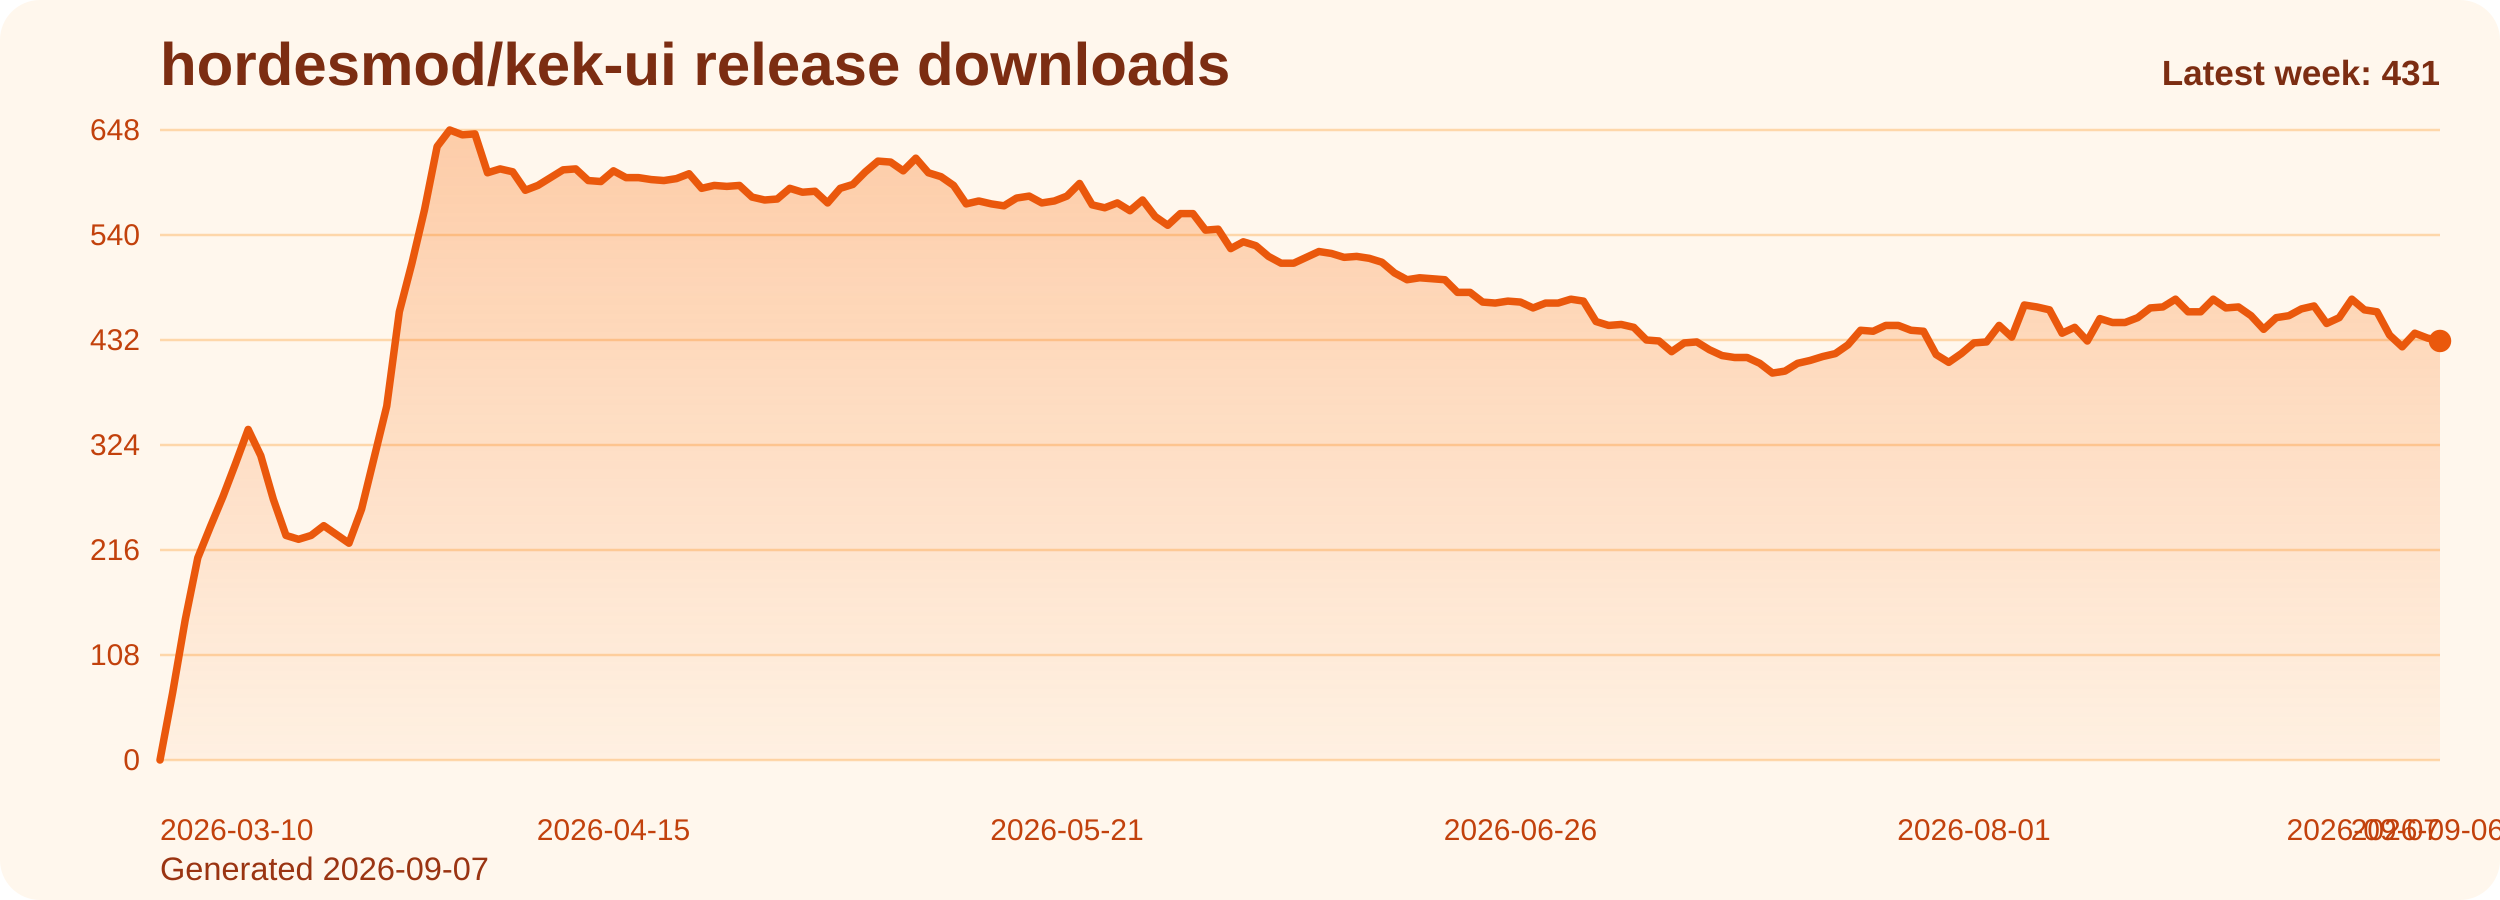
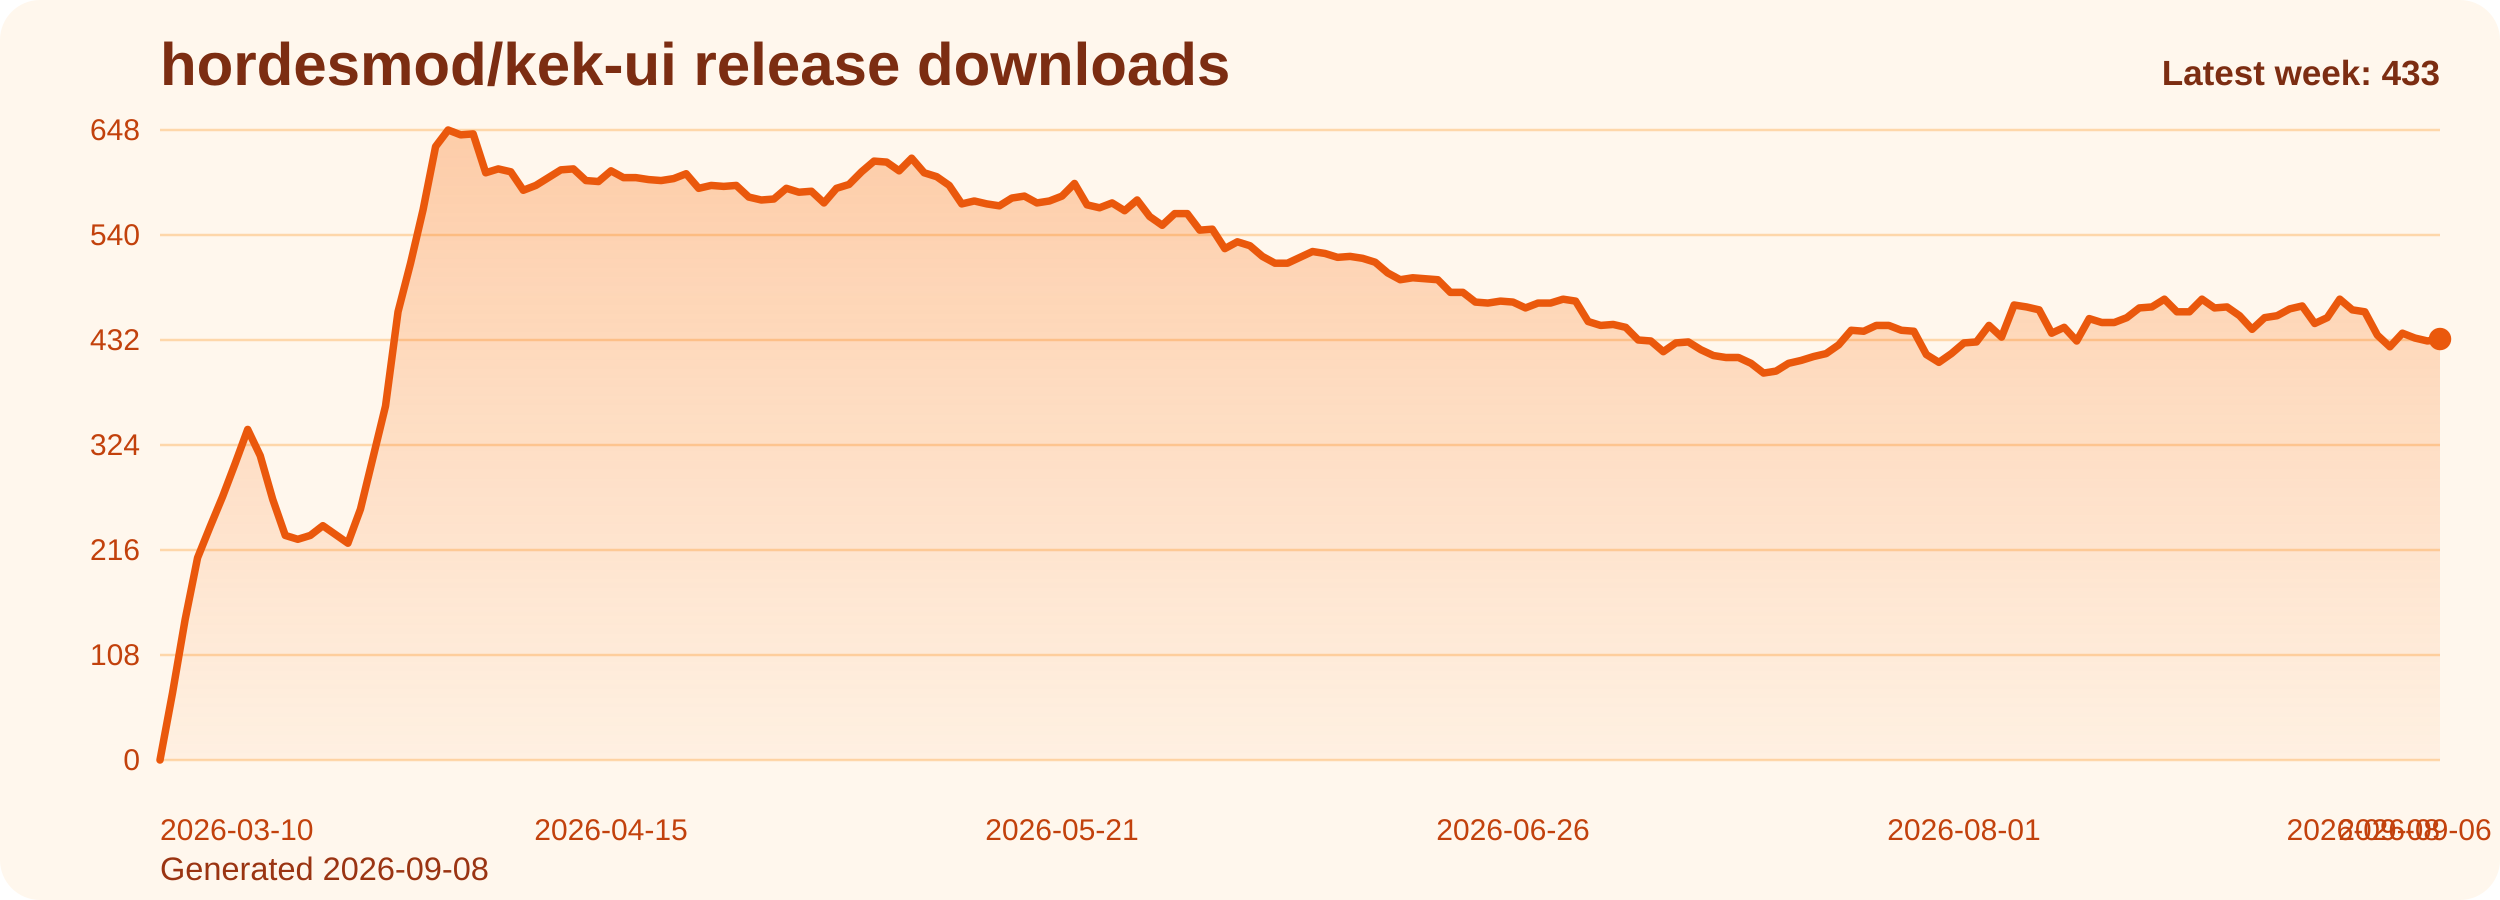
<svg xmlns="http://www.w3.org/2000/svg" viewBox="0 0 1000 360" role="img" aria-label="hordesmod/kek-ui release downloads chart">
  <defs>
    <linearGradient id="fill-weekly-orange" x1="0" y1="0" x2="0" y2="1">
      <stop offset="0%" stop-color="#f97316" stop-opacity="0.32" />
      <stop offset="100%" stop-color="#f97316" stop-opacity="0.05" />
    </linearGradient>
    <style>
      .bg { fill: #fff7ed; }
      .title { font: 700 24px Arial, sans-serif; fill: #7c2d12; }
      .sub { font: 400 13px Arial, sans-serif; fill: #9a3412; }
      .grid { stroke: #fed7aa; stroke-width: 1; }
      .axis { font: 400 12px Arial, sans-serif; fill: #c2410c; }
      .line { fill: none; stroke: #ea580c; stroke-width: 3; stroke-linecap: round; stroke-linejoin: round; }
      .dot { fill: #ea580c; }
      .value { font: 600 11px Arial, sans-serif; fill: #9a3412; }
      .latest { font: 700 14px Arial, sans-serif; fill: #7c2d12; }
    </style>
  </defs>
  <rect class="bg" x="0" y="0" width="1000" height="360" rx="16" />
  <text class="title" x="64" y="34">hordesmod/kek-ui release downloads</text>
-   <text class="sub" x="64" y="352">Generated 2026-09-07</text>
+   <text class="sub" x="64" y="352">Generated 2026-09-08</text>
  <line x1="64" y1="52.00" x2="976" y2="52.00" class="grid" />
  <text x="56" y="56.00" text-anchor="end" class="axis">648</text>
  <line x1="64" y1="94.00" x2="976" y2="94.00" class="grid" />
  <text x="56" y="98.00" text-anchor="end" class="axis">540</text>
  <line x1="64" y1="136.00" x2="976" y2="136.00" class="grid" />
  <text x="56" y="140.00" text-anchor="end" class="axis">432</text>
  <line x1="64" y1="178.00" x2="976" y2="178.00" class="grid" />
  <text x="56" y="182.00" text-anchor="end" class="axis">324</text>
  <line x1="64" y1="220.00" x2="976" y2="220.00" class="grid" />
  <text x="56" y="224.00" text-anchor="end" class="axis">216</text>
  <line x1="64" y1="262.00" x2="976" y2="262.00" class="grid" />
  <text x="56" y="266.00" text-anchor="end" class="axis">108</text>
  <line x1="64" y1="304.00" x2="976" y2="304.00" class="grid" />
  <text x="56" y="308.00" text-anchor="end" class="axis">0</text>
-   <path d="M 64.00 304 L 64.00 304.00 L 69.04 277.17 L 74.08 248.00 L 79.12 223.11 L 84.15 210.67 L 89.19 198.61 L 94.23 185.39 L 99.27 171.78 L 104.31 182.28 L 109.35 199.78 L 114.39 214.17 L 119.43 215.72 L 124.46 214.17 L 129.50 210.28 L 134.54 213.78 L 139.58 217.28 L 144.62 203.67 L 149.66 183.06 L 154.70 162.44 L 159.73 124.72 L 164.77 105.28 L 169.81 83.89 L 174.85 58.61 L 179.89 52.00 L 184.93 53.94 L 189.97 53.56 L 195.01 69.11 L 200.04 67.56 L 205.08 68.72 L 210.12 76.11 L 215.16 74.17 L 220.20 71.06 L 225.24 67.94 L 230.28 67.56 L 235.31 72.22 L 240.35 72.61 L 245.39 68.33 L 250.43 71.06 L 255.47 71.06 L 260.51 71.83 L 265.55 72.22 L 270.59 71.44 L 275.62 69.50 L 280.66 75.33 L 285.70 74.17 L 290.74 74.56 L 295.78 74.17 L 300.82 78.83 L 305.86 80.00 L 310.90 79.61 L 315.93 75.33 L 320.97 76.89 L 326.01 76.50 L 331.05 81.17 L 336.09 75.33 L 341.13 73.78 L 346.17 68.72 L 351.20 64.44 L 356.24 64.83 L 361.28 68.33 L 366.32 63.28 L 371.36 69.11 L 376.40 70.67 L 381.44 74.17 L 386.48 81.56 L 391.51 80.39 L 396.55 81.56 L 401.59 82.33 L 406.63 79.22 L 411.67 78.44 L 416.71 81.17 L 421.75 80.39 L 426.78 78.44 L 431.82 73.39 L 436.86 81.94 L 441.90 83.11 L 446.94 81.17 L 451.98 84.28 L 457.02 80.00 L 462.06 86.61 L 467.09 90.11 L 472.13 85.44 L 477.17 85.44 L 482.21 92.06 L 487.25 91.67 L 492.29 99.44 L 497.33 96.72 L 502.36 98.28 L 507.40 102.56 L 512.44 105.28 L 517.48 105.28 L 522.52 102.94 L 527.56 100.61 L 532.60 101.39 L 537.64 102.94 L 542.67 102.56 L 547.71 103.33 L 552.75 104.89 L 557.79 109.17 L 562.83 111.89 L 567.87 111.11 L 572.91 111.50 L 577.94 111.89 L 582.98 116.94 L 588.02 116.94 L 593.06 120.83 L 598.10 121.22 L 603.14 120.44 L 608.18 120.83 L 613.22 123.17 L 618.25 121.22 L 623.29 121.22 L 628.33 119.67 L 633.37 120.44 L 638.41 128.61 L 643.45 130.17 L 648.49 129.78 L 653.52 130.94 L 658.56 136.00 L 663.60 136.39 L 668.64 140.67 L 673.68 137.17 L 678.72 136.78 L 683.76 139.89 L 688.80 142.22 L 693.83 143.00 L 698.87 143.00 L 703.91 145.33 L 708.95 149.22 L 713.99 148.44 L 719.03 145.33 L 724.07 144.17 L 729.10 142.61 L 734.14 141.44 L 739.18 137.94 L 744.22 132.11 L 749.26 132.50 L 754.30 130.17 L 759.34 130.17 L 764.38 132.11 L 769.41 132.50 L 774.45 141.83 L 779.49 144.94 L 784.53 141.44 L 789.57 137.17 L 794.61 136.78 L 799.65 130.17 L 804.69 134.83 L 809.72 122.00 L 814.76 122.78 L 819.80 123.94 L 824.84 133.28 L 829.88 130.94 L 834.92 136.39 L 839.96 127.44 L 844.99 129.00 L 850.03 129.00 L 855.07 127.06 L 860.11 123.17 L 865.15 122.78 L 870.19 119.67 L 875.23 124.72 L 880.27 124.72 L 885.30 119.67 L 890.34 123.17 L 895.38 122.78 L 900.42 126.28 L 905.46 131.72 L 910.50 127.06 L 915.54 126.28 L 920.57 123.56 L 925.61 122.39 L 930.65 129.39 L 935.69 127.06 L 940.73 119.67 L 945.77 123.94 L 950.81 124.72 L 955.85 134.06 L 960.88 138.72 L 965.92 133.28 L 970.96 135.22 L 976.00 136.39 L 976.00 304 Z" fill="url(#fill-weekly-orange)" />
-   <polyline class="line" points="64.00,304.00 69.04,277.17 74.08,248.00 79.12,223.11 84.15,210.67 89.19,198.61 94.23,185.39 99.27,171.78 104.31,182.28 109.35,199.78 114.39,214.17 119.43,215.72 124.46,214.17 129.50,210.28 134.54,213.78 139.58,217.28 144.62,203.67 149.66,183.06 154.70,162.44 159.73,124.72 164.77,105.28 169.81,83.89 174.85,58.61 179.89,52.00 184.93,53.94 189.97,53.56 195.01,69.11 200.04,67.56 205.08,68.72 210.12,76.11 215.16,74.17 220.20,71.06 225.24,67.94 230.28,67.56 235.31,72.22 240.35,72.61 245.39,68.33 250.43,71.06 255.47,71.06 260.51,71.83 265.55,72.22 270.59,71.44 275.62,69.50 280.66,75.33 285.70,74.17 290.74,74.56 295.78,74.17 300.82,78.83 305.86,80.00 310.90,79.61 315.93,75.33 320.97,76.89 326.01,76.50 331.05,81.17 336.09,75.33 341.13,73.78 346.17,68.72 351.20,64.44 356.24,64.83 361.28,68.33 366.32,63.28 371.36,69.11 376.40,70.67 381.44,74.17 386.48,81.56 391.51,80.39 396.55,81.56 401.59,82.33 406.63,79.22 411.67,78.44 416.71,81.17 421.75,80.39 426.78,78.44 431.82,73.39 436.86,81.94 441.90,83.11 446.94,81.17 451.98,84.28 457.02,80.00 462.06,86.61 467.09,90.11 472.13,85.44 477.17,85.44 482.21,92.06 487.25,91.67 492.29,99.44 497.33,96.72 502.36,98.28 507.40,102.56 512.44,105.28 517.48,105.28 522.52,102.94 527.56,100.61 532.60,101.39 537.64,102.94 542.67,102.56 547.71,103.33 552.75,104.89 557.79,109.17 562.83,111.89 567.87,111.11 572.91,111.50 577.94,111.89 582.98,116.94 588.02,116.94 593.06,120.83 598.10,121.22 603.14,120.44 608.18,120.83 613.22,123.17 618.25,121.22 623.29,121.22 628.33,119.67 633.37,120.44 638.41,128.61 643.45,130.17 648.49,129.78 653.52,130.94 658.56,136.00 663.60,136.39 668.64,140.67 673.68,137.17 678.72,136.78 683.76,139.89 688.80,142.22 693.83,143.00 698.87,143.00 703.91,145.33 708.95,149.22 713.99,148.44 719.03,145.33 724.07,144.17 729.10,142.61 734.14,141.44 739.18,137.94 744.22,132.11 749.26,132.50 754.30,130.17 759.34,130.17 764.38,132.11 769.41,132.50 774.45,141.83 779.49,144.94 784.53,141.44 789.57,137.17 794.61,136.78 799.65,130.17 804.69,134.83 809.72,122.00 814.76,122.78 819.80,123.94 824.84,133.28 829.88,130.94 834.92,136.39 839.96,127.44 844.99,129.00 850.03,129.00 855.07,127.06 860.11,123.17 865.15,122.78 870.19,119.67 875.23,124.72 880.27,124.72 885.30,119.67 890.34,123.17 895.38,122.78 900.42,126.28 905.46,131.72 910.50,127.06 915.54,126.28 920.57,123.56 925.61,122.39 930.65,129.39 935.69,127.06 940.73,119.67 945.77,123.94 950.81,124.72 955.85,134.06 960.88,138.72 965.92,133.28 970.96,135.22 976.00,136.39" />
-   <circle class="dot" cx="976.00" cy="136.39" r="4.5" />
+   <path d="M 64.00 304 L 64.00 304.00 L 69.01 277.17 L 74.02 248.00 L 79.03 223.11 L 84.04 210.67 L 89.05 198.61 L 94.07 185.39 L 99.08 171.78 L 104.09 182.28 L 109.10 199.78 L 114.11 214.17 L 119.12 215.72 L 124.13 214.17 L 129.14 210.28 L 134.15 213.78 L 139.16 217.28 L 144.18 203.67 L 149.19 183.06 L 154.20 162.44 L 159.21 124.72 L 164.22 105.28 L 169.23 83.89 L 174.24 58.61 L 179.25 52.00 L 184.26 53.94 L 189.27 53.56 L 194.29 69.11 L 199.30 67.56 L 204.31 68.72 L 209.32 76.11 L 214.33 74.17 L 219.34 71.06 L 224.35 67.94 L 229.36 67.56 L 234.37 72.22 L 239.38 72.61 L 244.40 68.33 L 249.41 71.06 L 254.42 71.06 L 259.43 71.83 L 264.44 72.22 L 269.45 71.44 L 274.46 69.50 L 279.47 75.33 L 284.48 74.17 L 289.49 74.56 L 294.51 74.17 L 299.52 78.83 L 304.53 80.00 L 309.54 79.61 L 314.55 75.33 L 319.56 76.89 L 324.57 76.50 L 329.58 81.17 L 334.59 75.33 L 339.60 73.78 L 344.62 68.72 L 349.63 64.44 L 354.64 64.83 L 359.65 68.33 L 364.66 63.28 L 369.67 69.11 L 374.68 70.67 L 379.69 74.17 L 384.70 81.56 L 389.71 80.39 L 394.73 81.56 L 399.74 82.33 L 404.75 79.22 L 409.76 78.44 L 414.77 81.17 L 419.78 80.39 L 424.79 78.44 L 429.80 73.39 L 434.81 81.94 L 439.82 83.11 L 444.84 81.17 L 449.85 84.28 L 454.86 80.00 L 459.87 86.61 L 464.88 90.11 L 469.89 85.44 L 474.90 85.44 L 479.91 92.06 L 484.92 91.67 L 489.93 99.44 L 494.95 96.72 L 499.96 98.28 L 504.97 102.56 L 509.98 105.28 L 514.99 105.28 L 520.00 102.94 L 525.01 100.61 L 530.02 101.39 L 535.03 102.94 L 540.04 102.56 L 545.05 103.33 L 550.07 104.89 L 555.08 109.17 L 560.09 111.89 L 565.10 111.11 L 570.11 111.50 L 575.12 111.89 L 580.13 116.94 L 585.14 116.94 L 590.15 120.83 L 595.16 121.22 L 600.18 120.44 L 605.19 120.83 L 610.20 123.17 L 615.21 121.22 L 620.22 121.22 L 625.23 119.67 L 630.24 120.44 L 635.25 128.61 L 640.26 130.17 L 645.27 129.78 L 650.29 130.94 L 655.30 136.00 L 660.31 136.39 L 665.32 140.67 L 670.33 137.17 L 675.34 136.78 L 680.35 139.89 L 685.36 142.22 L 690.37 143.00 L 695.38 143.00 L 700.40 145.33 L 705.41 149.22 L 710.42 148.44 L 715.43 145.33 L 720.44 144.17 L 725.45 142.61 L 730.46 141.44 L 735.47 137.94 L 740.48 132.11 L 745.49 132.50 L 750.51 130.17 L 755.52 130.17 L 760.53 132.11 L 765.54 132.50 L 770.55 141.83 L 775.56 144.94 L 780.57 141.44 L 785.58 137.17 L 790.59 136.78 L 795.60 130.17 L 800.62 134.83 L 805.63 122.00 L 810.64 122.78 L 815.65 123.94 L 820.66 133.28 L 825.67 130.94 L 830.68 136.39 L 835.69 127.44 L 840.70 129.00 L 845.71 129.00 L 850.73 127.06 L 855.74 123.17 L 860.75 122.78 L 865.76 119.67 L 870.77 124.72 L 875.78 124.72 L 880.79 119.67 L 885.80 123.17 L 890.81 122.78 L 895.82 126.28 L 900.84 131.72 L 905.85 127.06 L 910.86 126.28 L 915.87 123.56 L 920.88 122.39 L 925.89 129.39 L 930.90 127.06 L 935.91 119.67 L 940.92 123.94 L 945.93 124.72 L 950.95 134.06 L 955.96 138.72 L 960.97 133.28 L 965.98 135.22 L 970.99 136.39 L 976.00 135.61 L 976.00 304 Z" fill="url(#fill-weekly-orange)" />
+   <polyline class="line" points="64.00,304.00 69.01,277.17 74.02,248.00 79.03,223.11 84.04,210.67 89.05,198.61 94.07,185.39 99.08,171.78 104.09,182.28 109.10,199.78 114.11,214.17 119.12,215.72 124.13,214.17 129.14,210.28 134.15,213.78 139.16,217.28 144.18,203.67 149.19,183.06 154.20,162.44 159.21,124.72 164.22,105.28 169.23,83.89 174.24,58.61 179.25,52.00 184.26,53.94 189.27,53.56 194.29,69.11 199.30,67.56 204.31,68.72 209.32,76.11 214.33,74.17 219.34,71.06 224.35,67.94 229.36,67.56 234.37,72.22 239.38,72.61 244.40,68.33 249.41,71.06 254.42,71.06 259.43,71.83 264.44,72.22 269.45,71.44 274.46,69.50 279.47,75.33 284.48,74.17 289.49,74.56 294.51,74.17 299.52,78.83 304.53,80.00 309.54,79.61 314.55,75.33 319.56,76.89 324.57,76.50 329.58,81.17 334.59,75.33 339.60,73.78 344.62,68.72 349.63,64.44 354.64,64.83 359.65,68.33 364.66,63.28 369.67,69.11 374.68,70.67 379.69,74.17 384.70,81.56 389.71,80.39 394.73,81.56 399.74,82.33 404.75,79.22 409.76,78.44 414.77,81.17 419.78,80.39 424.79,78.44 429.80,73.39 434.81,81.94 439.82,83.11 444.84,81.17 449.85,84.28 454.86,80.00 459.87,86.61 464.88,90.11 469.89,85.44 474.90,85.44 479.91,92.06 484.92,91.67 489.93,99.44 494.95,96.72 499.96,98.28 504.97,102.56 509.98,105.28 514.99,105.28 520.00,102.94 525.01,100.61 530.02,101.39 535.03,102.94 540.04,102.56 545.05,103.33 550.07,104.89 555.08,109.17 560.09,111.89 565.10,111.11 570.11,111.50 575.12,111.89 580.13,116.94 585.14,116.94 590.15,120.83 595.16,121.22 600.18,120.44 605.19,120.83 610.20,123.17 615.21,121.22 620.22,121.22 625.23,119.67 630.24,120.44 635.25,128.61 640.26,130.17 645.27,129.78 650.29,130.94 655.30,136.00 660.31,136.39 665.32,140.67 670.33,137.17 675.34,136.78 680.35,139.89 685.36,142.22 690.37,143.00 695.38,143.00 700.40,145.33 705.41,149.22 710.42,148.44 715.43,145.33 720.44,144.17 725.45,142.61 730.46,141.44 735.47,137.94 740.48,132.11 745.49,132.50 750.51,130.17 755.52,130.17 760.53,132.11 765.54,132.50 770.55,141.83 775.56,144.94 780.57,141.44 785.58,137.17 790.59,136.78 795.60,130.17 800.62,134.83 805.63,122.00 810.64,122.78 815.65,123.94 820.66,133.28 825.67,130.94 830.68,136.39 835.69,127.44 840.70,129.00 845.71,129.00 850.73,127.06 855.74,123.17 860.75,122.78 865.76,119.67 870.77,124.72 875.78,124.72 880.79,119.67 885.80,123.17 890.81,122.78 895.82,126.28 900.84,131.72 905.85,127.06 910.86,126.28 915.87,123.56 920.88,122.39 925.89,129.39 930.90,127.06 935.91,119.67 940.92,123.94 945.93,124.72 950.95,134.06 955.96,138.72 960.97,133.28 965.98,135.22 970.99,136.39 976.00,135.61" />
+   <circle class="dot" cx="976.00" cy="135.61" r="4.5" />
  <text class="axis" x="64.00" y="336" text-anchor="start">2026-03-10</text>
-   <text class="axis" x="245.39" y="336" text-anchor="middle">2026-04-15</text>
-   <text class="axis" x="426.78" y="336" text-anchor="middle">2026-05-21</text>
-   <text class="axis" x="608.18" y="336" text-anchor="middle">2026-06-26</text>
-   <text class="axis" x="789.57" y="336" text-anchor="middle">2026-08-01</text>
-   <text class="axis" x="970.96" y="336" text-anchor="middle">2026-09-06</text>
-   <text class="axis" x="976.00" y="336" text-anchor="end">2026-09-07</text>
-   <text class="latest" x="976" y="34" text-anchor="end">Latest week: 431</text>
+   <text class="axis" x="244.40" y="336" text-anchor="middle">2026-04-15</text>
+   <text class="axis" x="424.79" y="336" text-anchor="middle">2026-05-21</text>
+   <text class="axis" x="605.19" y="336" text-anchor="middle">2026-06-26</text>
+   <text class="axis" x="785.58" y="336" text-anchor="middle">2026-08-01</text>
+   <text class="axis" x="965.98" y="336" text-anchor="middle">2026-09-06</text>
+   <text class="axis" x="976.00" y="336" text-anchor="end">2026-09-08</text>
+   <text class="latest" x="976" y="34" text-anchor="end">Latest week: 433</text>
</svg>
